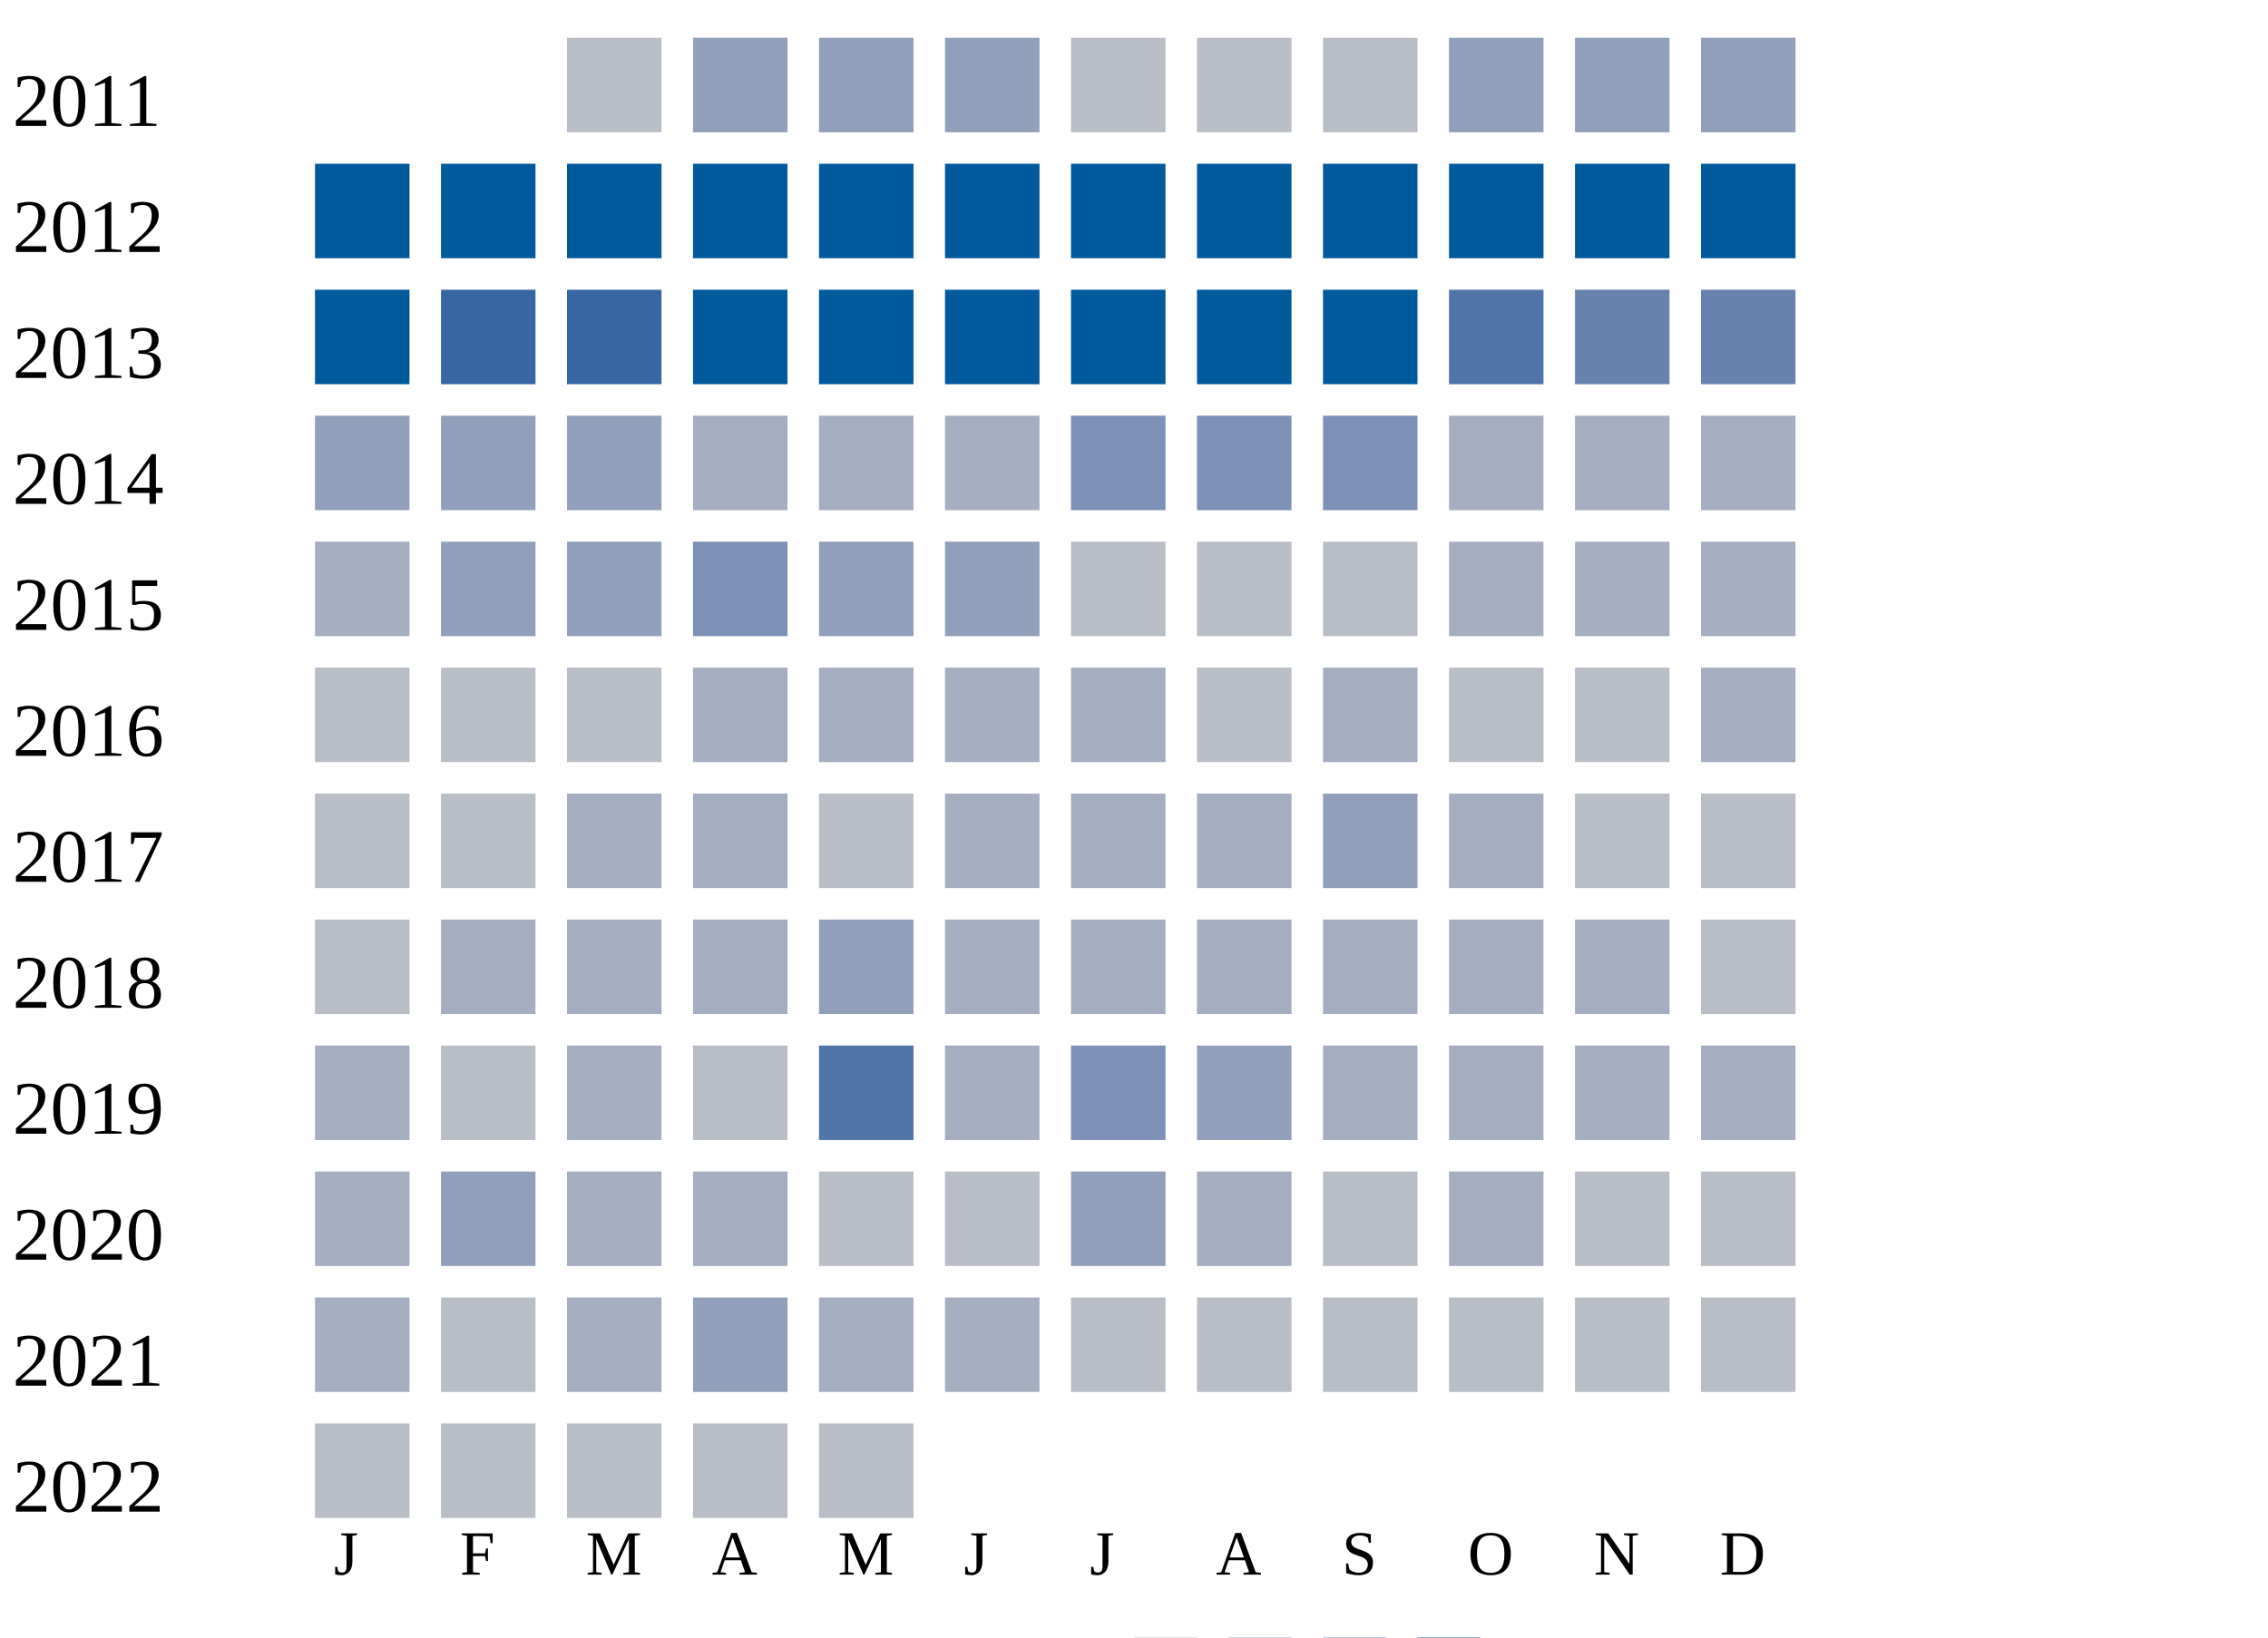
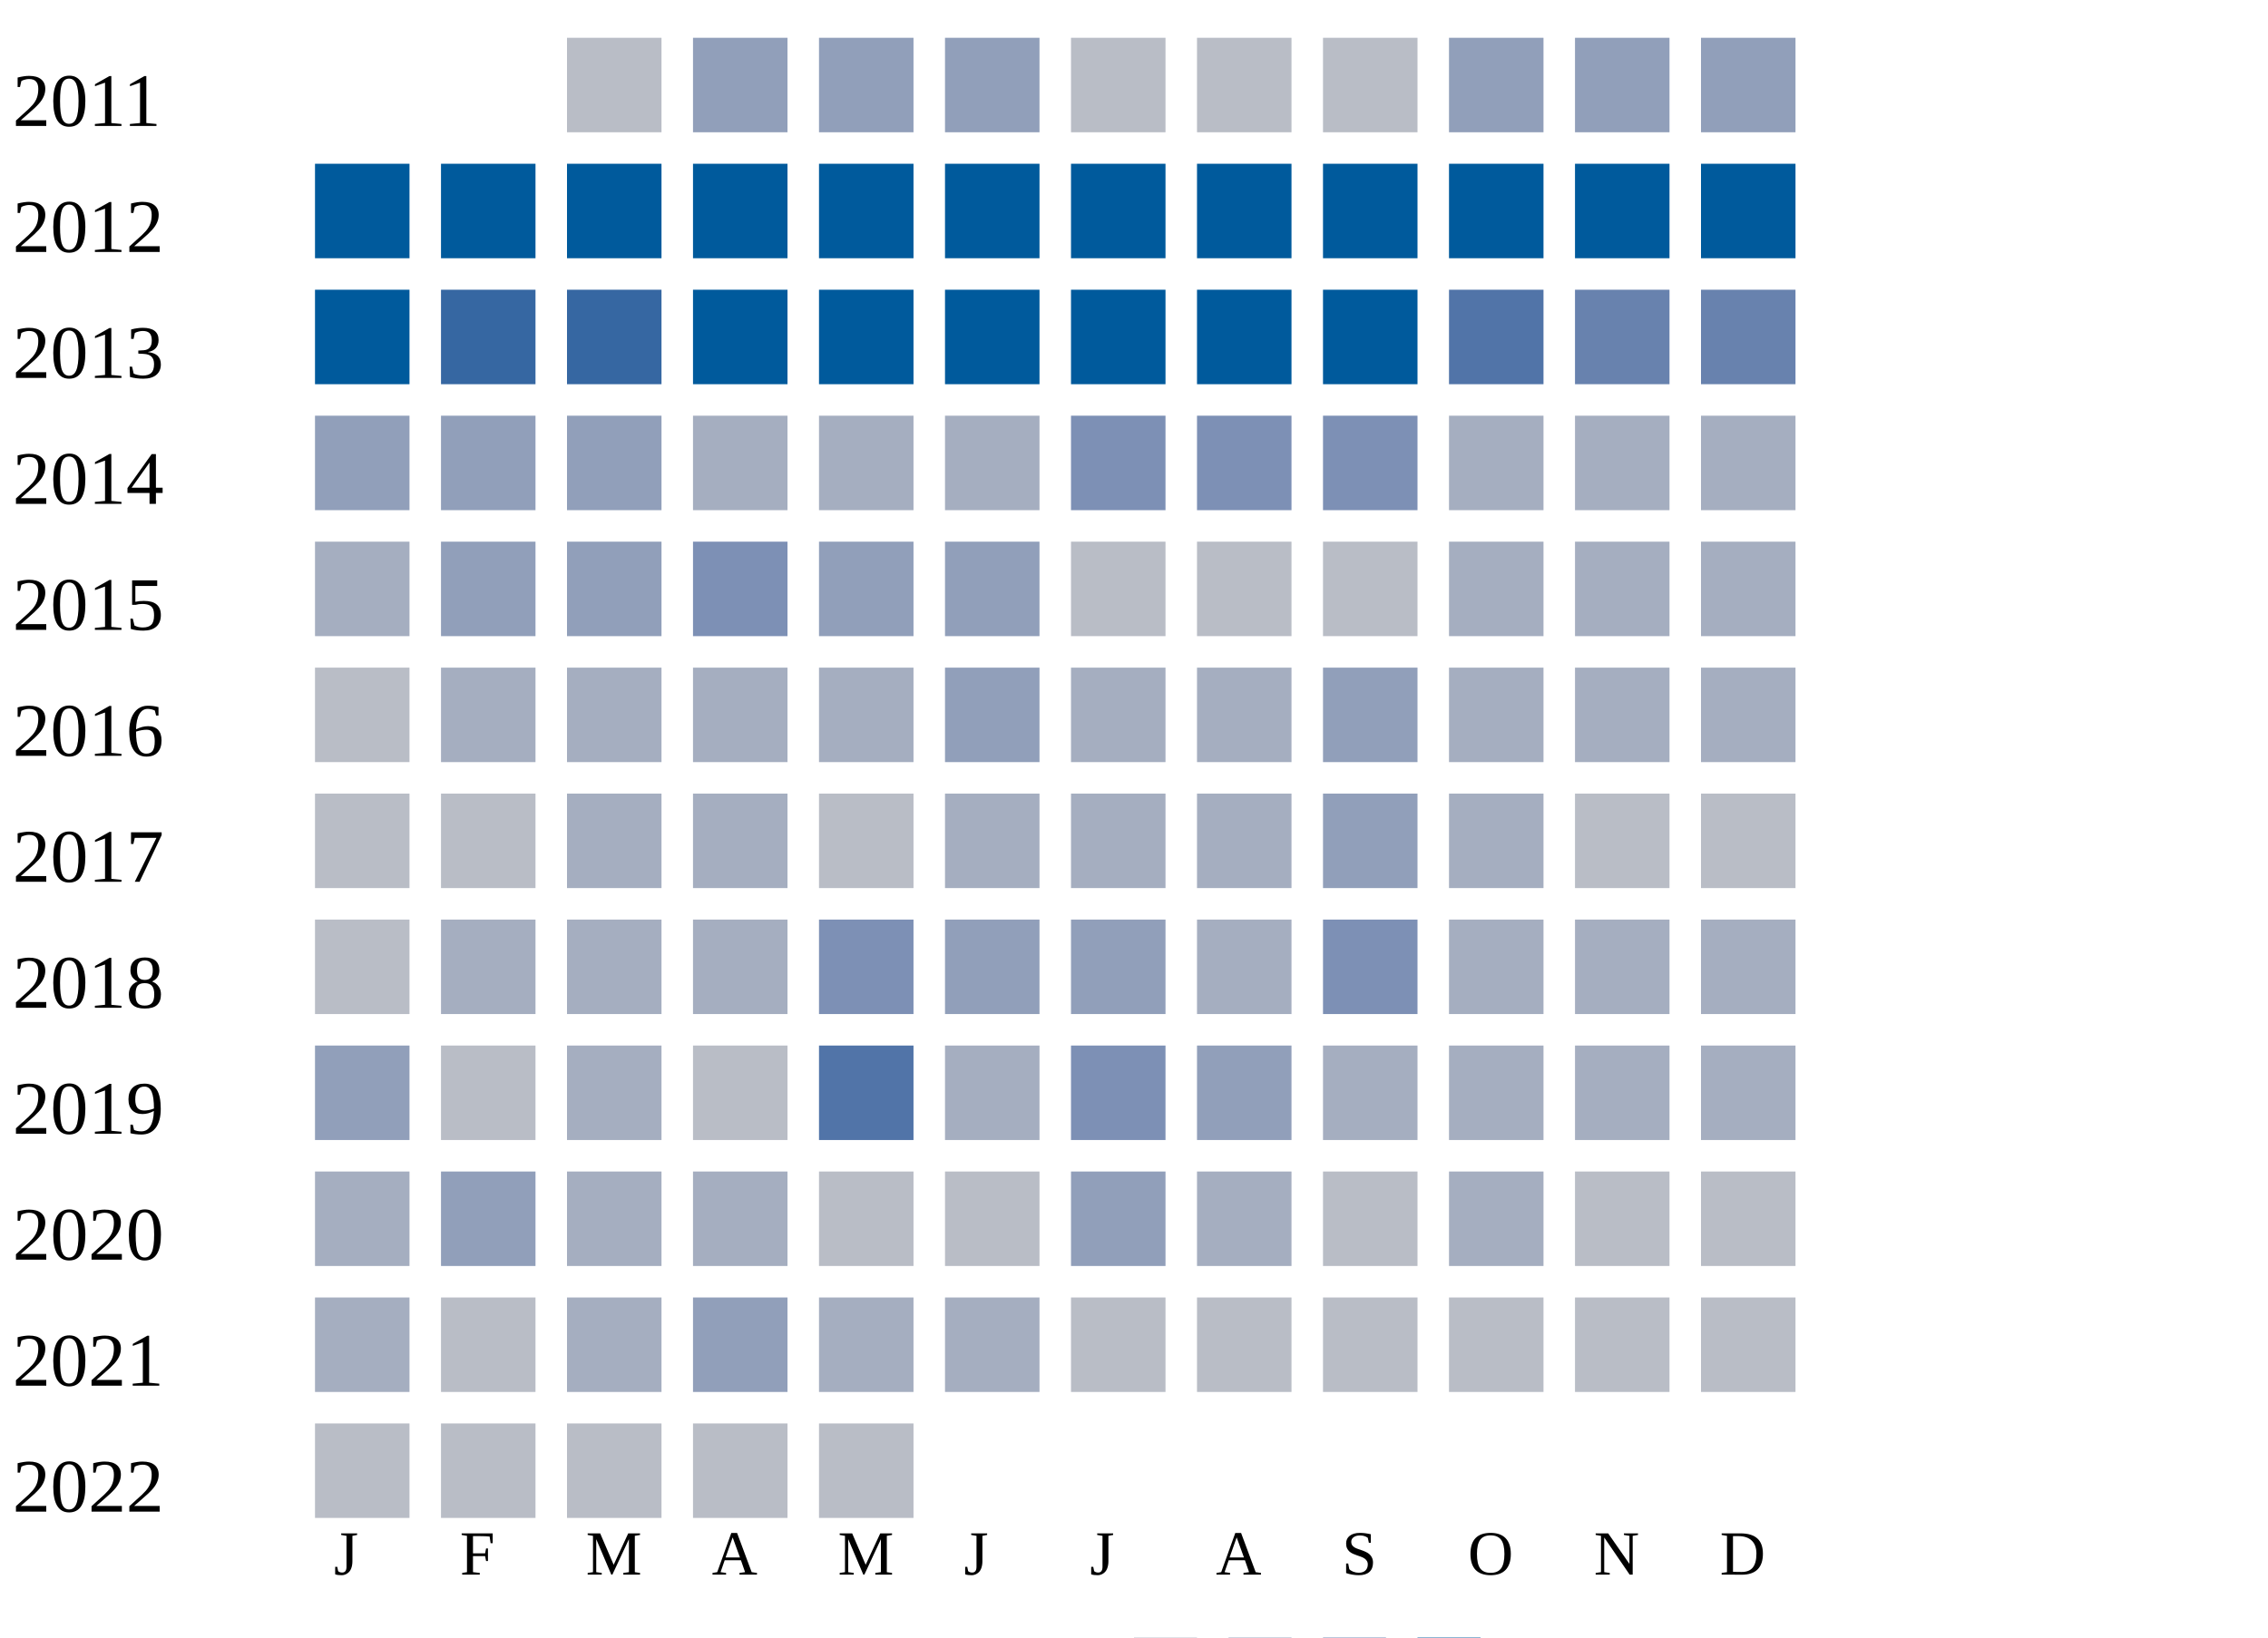
<svg xmlns="http://www.w3.org/2000/svg" width="360" height="260">
  <g transform="translate(0 0)">
    <text x="2" y="20">2011</text>
    <rect x="90" y="6" width="15" height="15" fill="#b9bdc6" />
    <rect x="110" y="6" width="15" height="15" fill="#919fba" />
    <rect x="130" y="6" width="15" height="15" fill="#919fba" />
    <rect x="150" y="6" width="15" height="15" fill="#919fba" />
    <rect x="170" y="6" width="15" height="15" fill="#b9bdc6" />
    <rect x="190" y="6" width="15" height="15" fill="#b9bdc6" />
    <rect x="210" y="6" width="15" height="15" fill="#b9bdc6" />
    <rect x="230" y="6" width="15" height="15" fill="#919fba" />
    <rect x="250" y="6" width="15" height="15" fill="#919fba" />
    <rect x="270" y="6" width="15" height="15" fill="#919fba" />
  </g>
  <g transform="translate(0 20)">
    <text x="2" y="20">2012</text>
    <rect x="50" y="6" width="15" height="15" fill="#005a9c" />
    <rect x="70" y="6" width="15" height="15" fill="#005a9c" />
    <rect x="90" y="6" width="15" height="15" fill="#005a9c" />
    <rect x="110" y="6" width="15" height="15" fill="#005a9c" />
    <rect x="130" y="6" width="15" height="15" fill="#005a9c" />
    <rect x="150" y="6" width="15" height="15" fill="#005a9c" />
    <rect x="170" y="6" width="15" height="15" fill="#005a9c" />
    <rect x="190" y="6" width="15" height="15" fill="#005a9c" />
    <rect x="210" y="6" width="15" height="15" fill="#005a9c" />
    <rect x="230" y="6" width="15" height="15" fill="#005a9c" />
    <rect x="250" y="6" width="15" height="15" fill="#005a9c" />
    <rect x="270" y="6" width="15" height="15" fill="#005a9c" />
  </g>
  <g transform="translate(0 40)">
    <text x="2" y="20">2013</text>
    <rect x="50" y="6" width="15" height="15" fill="#005a9c" />
    <rect x="70" y="6" width="15" height="15" fill="#3667a2" />
    <rect x="90" y="6" width="15" height="15" fill="#3667a2" />
    <rect x="110" y="6" width="15" height="15" fill="#005a9c" />
    <rect x="130" y="6" width="15" height="15" fill="#005a9c" />
    <rect x="150" y="6" width="15" height="15" fill="#005a9c" />
    <rect x="170" y="6" width="15" height="15" fill="#005a9c" />
    <rect x="190" y="6" width="15" height="15" fill="#005a9c" />
    <rect x="210" y="6" width="15" height="15" fill="#005a9c" />
    <rect x="230" y="6" width="15" height="15" fill="#5174a8" />
    <rect x="250" y="6" width="15" height="15" fill="#6882ae" />
    <rect x="270" y="6" width="15" height="15" fill="#6882ae" />
  </g>
  <g transform="translate(0 60)">
    <text x="2" y="20">2014</text>
    <rect x="50" y="6" width="15" height="15" fill="#919fba" />
    <rect x="70" y="6" width="15" height="15" fill="#919fba" />
    <rect x="90" y="6" width="15" height="15" fill="#919fba" />
    <rect x="110" y="6" width="15" height="15" fill="#a5aec0" />
    <rect x="130" y="6" width="15" height="15" fill="#a5aec0" />
    <rect x="150" y="6" width="15" height="15" fill="#a5aec0" />
    <rect x="170" y="6" width="15" height="15" fill="#7d90b5" />
    <rect x="190" y="6" width="15" height="15" fill="#7d90b5" />
    <rect x="210" y="6" width="15" height="15" fill="#7d90b5" />
    <rect x="230" y="6" width="15" height="15" fill="#a5aec0" />
    <rect x="250" y="6" width="15" height="15" fill="#a5aec0" />
    <rect x="270" y="6" width="15" height="15" fill="#a5aec0" />
  </g>
  <g transform="translate(0 80)">
    <text x="2" y="20">2015</text>
    <rect x="50" y="6" width="15" height="15" fill="#a5aec0" />
    <rect x="70" y="6" width="15" height="15" fill="#919fba" />
    <rect x="90" y="6" width="15" height="15" fill="#919fba" />
    <rect x="110" y="6" width="15" height="15" fill="#7d90b5" />
    <rect x="130" y="6" width="15" height="15" fill="#919fba" />
    <rect x="150" y="6" width="15" height="15" fill="#919fba" />
    <rect x="170" y="6" width="15" height="15" fill="#b9bdc6" />
    <rect x="190" y="6" width="15" height="15" fill="#b9bdc6" />
    <rect x="210" y="6" width="15" height="15" fill="#b9bdc6" />
    <rect x="230" y="6" width="15" height="15" fill="#a5aec0" />
    <rect x="250" y="6" width="15" height="15" fill="#a5aec0" />
    <rect x="270" y="6" width="15" height="15" fill="#a5aec0" />
  </g>
  <g transform="translate(0 100)">
    <text x="2" y="20">2016</text>
    <rect x="50" y="6" width="15" height="15" fill="#b9bdc6" />
-     <rect x="70" y="6" width="15" height="15" fill="#b9bdc6" />
-     <rect x="90" y="6" width="15" height="15" fill="#b9bdc6" />
+     <rect x="70" y="6" width="15" height="15" fill="#a5aec0" />
+     <rect x="90" y="6" width="15" height="15" fill="#a5aec0" />
    <rect x="110" y="6" width="15" height="15" fill="#a5aec0" />
    <rect x="130" y="6" width="15" height="15" fill="#a5aec0" />
-     <rect x="150" y="6" width="15" height="15" fill="#a5aec0" />
+     <rect x="150" y="6" width="15" height="15" fill="#919fba" />
    <rect x="170" y="6" width="15" height="15" fill="#a5aec0" />
-     <rect x="190" y="6" width="15" height="15" fill="#b9bdc6" />
-     <rect x="210" y="6" width="15" height="15" fill="#a5aec0" />
-     <rect x="230" y="6" width="15" height="15" fill="#b9bdc6" />
-     <rect x="250" y="6" width="15" height="15" fill="#b9bdc6" />
+     <rect x="190" y="6" width="15" height="15" fill="#a5aec0" />
+     <rect x="210" y="6" width="15" height="15" fill="#919fba" />
+     <rect x="230" y="6" width="15" height="15" fill="#a5aec0" />
+     <rect x="250" y="6" width="15" height="15" fill="#a5aec0" />
    <rect x="270" y="6" width="15" height="15" fill="#a5aec0" />
  </g>
  <g transform="translate(0 120)">
    <text x="2" y="20">2017</text>
    <rect x="50" y="6" width="15" height="15" fill="#b9bdc6" />
    <rect x="70" y="6" width="15" height="15" fill="#b9bdc6" />
    <rect x="90" y="6" width="15" height="15" fill="#a5aec0" />
    <rect x="110" y="6" width="15" height="15" fill="#a5aec0" />
    <rect x="130" y="6" width="15" height="15" fill="#b9bdc6" />
    <rect x="150" y="6" width="15" height="15" fill="#a5aec0" />
    <rect x="170" y="6" width="15" height="15" fill="#a5aec0" />
    <rect x="190" y="6" width="15" height="15" fill="#a5aec0" />
    <rect x="210" y="6" width="15" height="15" fill="#919fba" />
    <rect x="230" y="6" width="15" height="15" fill="#a5aec0" />
    <rect x="250" y="6" width="15" height="15" fill="#b9bdc6" />
    <rect x="270" y="6" width="15" height="15" fill="#b9bdc6" />
  </g>
  <g transform="translate(0 140)">
    <text x="2" y="20">2018</text>
    <rect x="50" y="6" width="15" height="15" fill="#b9bdc6" />
    <rect x="70" y="6" width="15" height="15" fill="#a5aec0" />
    <rect x="90" y="6" width="15" height="15" fill="#a5aec0" />
    <rect x="110" y="6" width="15" height="15" fill="#a5aec0" />
-     <rect x="130" y="6" width="15" height="15" fill="#919fba" />
-     <rect x="150" y="6" width="15" height="15" fill="#a5aec0" />
-     <rect x="170" y="6" width="15" height="15" fill="#a5aec0" />
+     <rect x="130" y="6" width="15" height="15" fill="#7d90b5" />
+     <rect x="150" y="6" width="15" height="15" fill="#919fba" />
+     <rect x="170" y="6" width="15" height="15" fill="#919fba" />
    <rect x="190" y="6" width="15" height="15" fill="#a5aec0" />
-     <rect x="210" y="6" width="15" height="15" fill="#a5aec0" />
+     <rect x="210" y="6" width="15" height="15" fill="#7d90b5" />
    <rect x="230" y="6" width="15" height="15" fill="#a5aec0" />
    <rect x="250" y="6" width="15" height="15" fill="#a5aec0" />
-     <rect x="270" y="6" width="15" height="15" fill="#b9bdc6" />
+     <rect x="270" y="6" width="15" height="15" fill="#a5aec0" />
  </g>
  <g transform="translate(0 160)">
    <text x="2" y="20">2019</text>
-     <rect x="50" y="6" width="15" height="15" fill="#a5aec0" />
+     <rect x="50" y="6" width="15" height="15" fill="#919fba" />
    <rect x="70" y="6" width="15" height="15" fill="#b9bdc6" />
    <rect x="90" y="6" width="15" height="15" fill="#a5aec0" />
    <rect x="110" y="6" width="15" height="15" fill="#b9bdc6" />
    <rect x="130" y="6" width="15" height="15" fill="#5174a8" />
    <rect x="150" y="6" width="15" height="15" fill="#a5aec0" />
    <rect x="170" y="6" width="15" height="15" fill="#7d90b5" />
    <rect x="190" y="6" width="15" height="15" fill="#919fba" />
    <rect x="210" y="6" width="15" height="15" fill="#a5aec0" />
    <rect x="230" y="6" width="15" height="15" fill="#a5aec0" />
    <rect x="250" y="6" width="15" height="15" fill="#a5aec0" />
    <rect x="270" y="6" width="15" height="15" fill="#a5aec0" />
  </g>
  <g transform="translate(0 180)">
    <text x="2" y="20">2020</text>
    <rect x="50" y="6" width="15" height="15" fill="#a5aec0" />
    <rect x="70" y="6" width="15" height="15" fill="#919fba" />
    <rect x="90" y="6" width="15" height="15" fill="#a5aec0" />
    <rect x="110" y="6" width="15" height="15" fill="#a5aec0" />
    <rect x="130" y="6" width="15" height="15" fill="#b9bdc6" />
    <rect x="150" y="6" width="15" height="15" fill="#b9bdc6" />
    <rect x="170" y="6" width="15" height="15" fill="#919fba" />
    <rect x="190" y="6" width="15" height="15" fill="#a5aec0" />
    <rect x="210" y="6" width="15" height="15" fill="#b9bdc6" />
    <rect x="230" y="6" width="15" height="15" fill="#a5aec0" />
    <rect x="250" y="6" width="15" height="15" fill="#b9bdc6" />
    <rect x="270" y="6" width="15" height="15" fill="#b9bdc6" />
  </g>
  <g transform="translate(0 200)">
    <text x="2" y="20">2021</text>
    <rect x="50" y="6" width="15" height="15" fill="#a5aec0" />
    <rect x="70" y="6" width="15" height="15" fill="#b9bdc6" />
    <rect x="90" y="6" width="15" height="15" fill="#a5aec0" />
    <rect x="110" y="6" width="15" height="15" fill="#919fba" />
    <rect x="130" y="6" width="15" height="15" fill="#a5aec0" />
    <rect x="150" y="6" width="15" height="15" fill="#a5aec0" />
    <rect x="170" y="6" width="15" height="15" fill="#b9bdc6" />
    <rect x="190" y="6" width="15" height="15" fill="#b9bdc6" />
    <rect x="210" y="6" width="15" height="15" fill="#b9bdc6" />
    <rect x="230" y="6" width="15" height="15" fill="#b9bdc6" />
    <rect x="250" y="6" width="15" height="15" fill="#b9bdc6" />
    <rect x="270" y="6" width="15" height="15" fill="#b9bdc6" />
  </g>
  <g transform="translate(0 220)">
    <text x="2" y="20">2022</text>
    <rect x="50" y="6" width="15" height="15" fill="#b9bdc6" />
    <rect x="70" y="6" width="15" height="15" fill="#b9bdc6" />
    <rect x="90" y="6" width="15" height="15" fill="#b9bdc6" />
    <rect x="110" y="6" width="15" height="15" fill="#b9bdc6" />
    <rect x="130" y="6" width="15" height="15" fill="#b9bdc6" />
  </g>
  <text style="font-size: 10px; text-align: center" x="53" y="250">J</text>
  <text style="font-size: 10px; text-align: center" x="73" y="250">F</text>
  <text style="font-size: 10px; text-align: center" x="93" y="250">M</text>
  <text style="font-size: 10px; text-align: center" x="113" y="250">A</text>
  <text style="font-size: 10px; text-align: center" x="133" y="250">M</text>
  <text style="font-size: 10px; text-align: center" x="153" y="250">J</text>
  <text style="font-size: 10px; text-align: center" x="173" y="250">J</text>
  <text style="font-size: 10px; text-align: center" x="193" y="250">A</text>
  <text style="font-size: 10px; text-align: center" x="213" y="250">S</text>
  <text style="font-size: 10px; text-align: center" x="233" y="250">O</text>
  <text style="font-size: 10px; text-align: center" x="253" y="250">N</text>
  <text style="font-size: 10px; text-align: center" x="273" y="250">D</text>
  <text style="font-size: 10px;" x="155" y="269">Less</text>
  <rect fill="#b9bdc6" width="10" height="10" x="180" y="260" />
  <rect fill="#919fba" width="10" height="10" x="195" y="260" />
  <rect fill="#6882ae" width="10" height="10" x="210" y="260" />
  <rect fill="#005a9c" width="10" height="10" x="225" y="260" />
  <text x="240" y="269" style="font-size: 10px;">More</text>
</svg>
